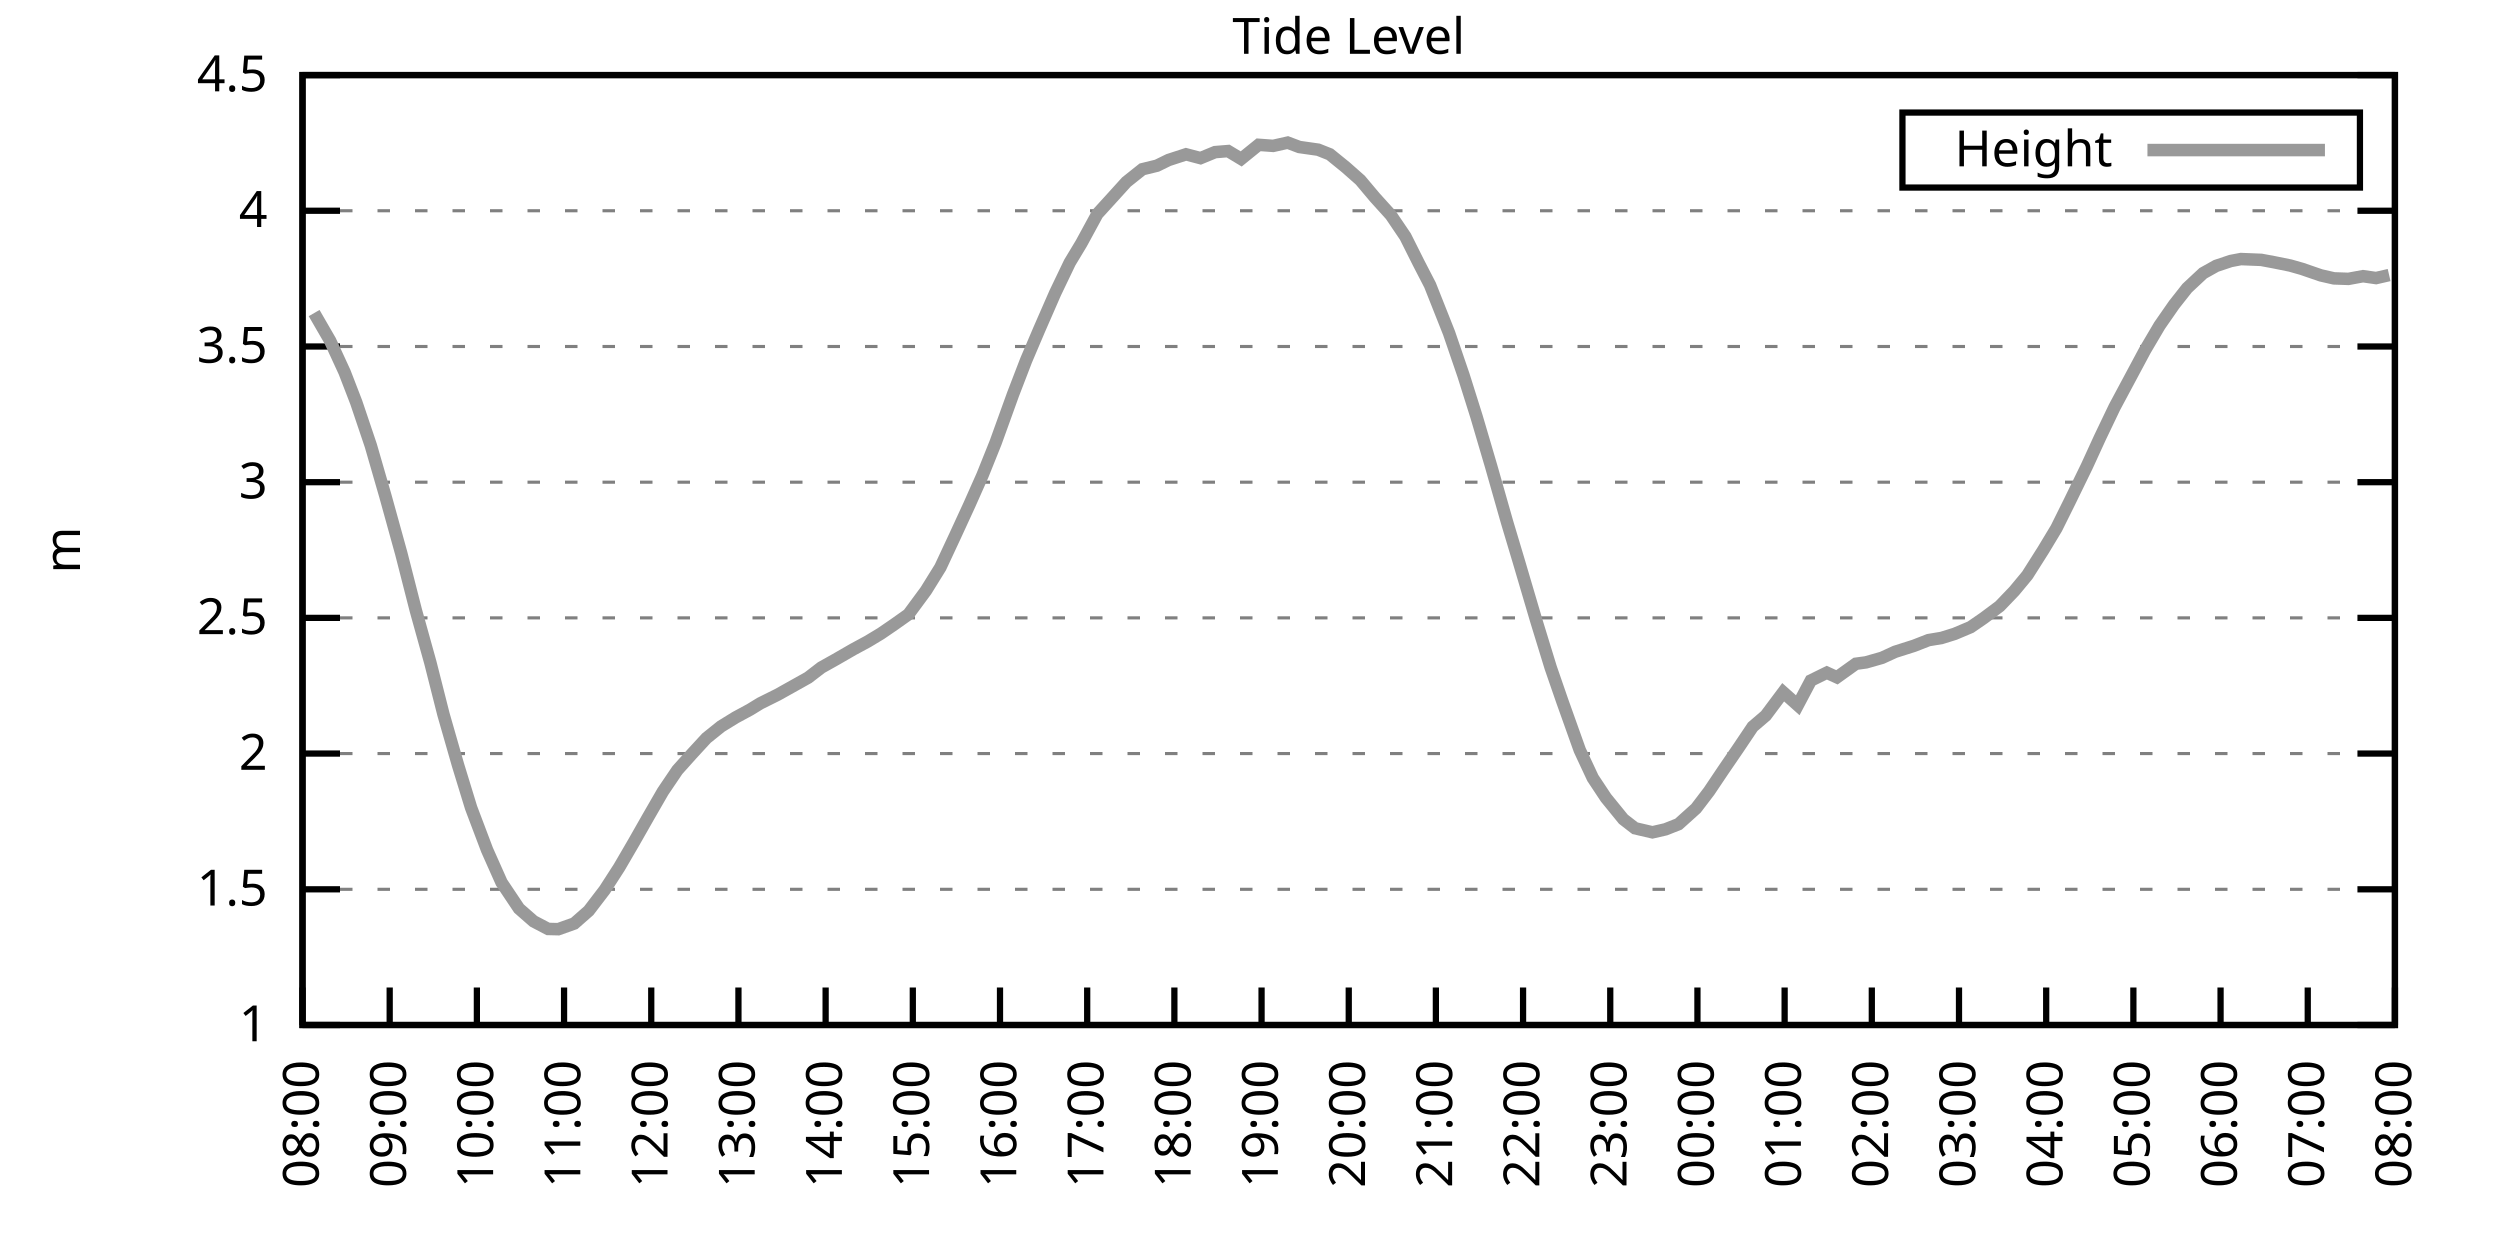
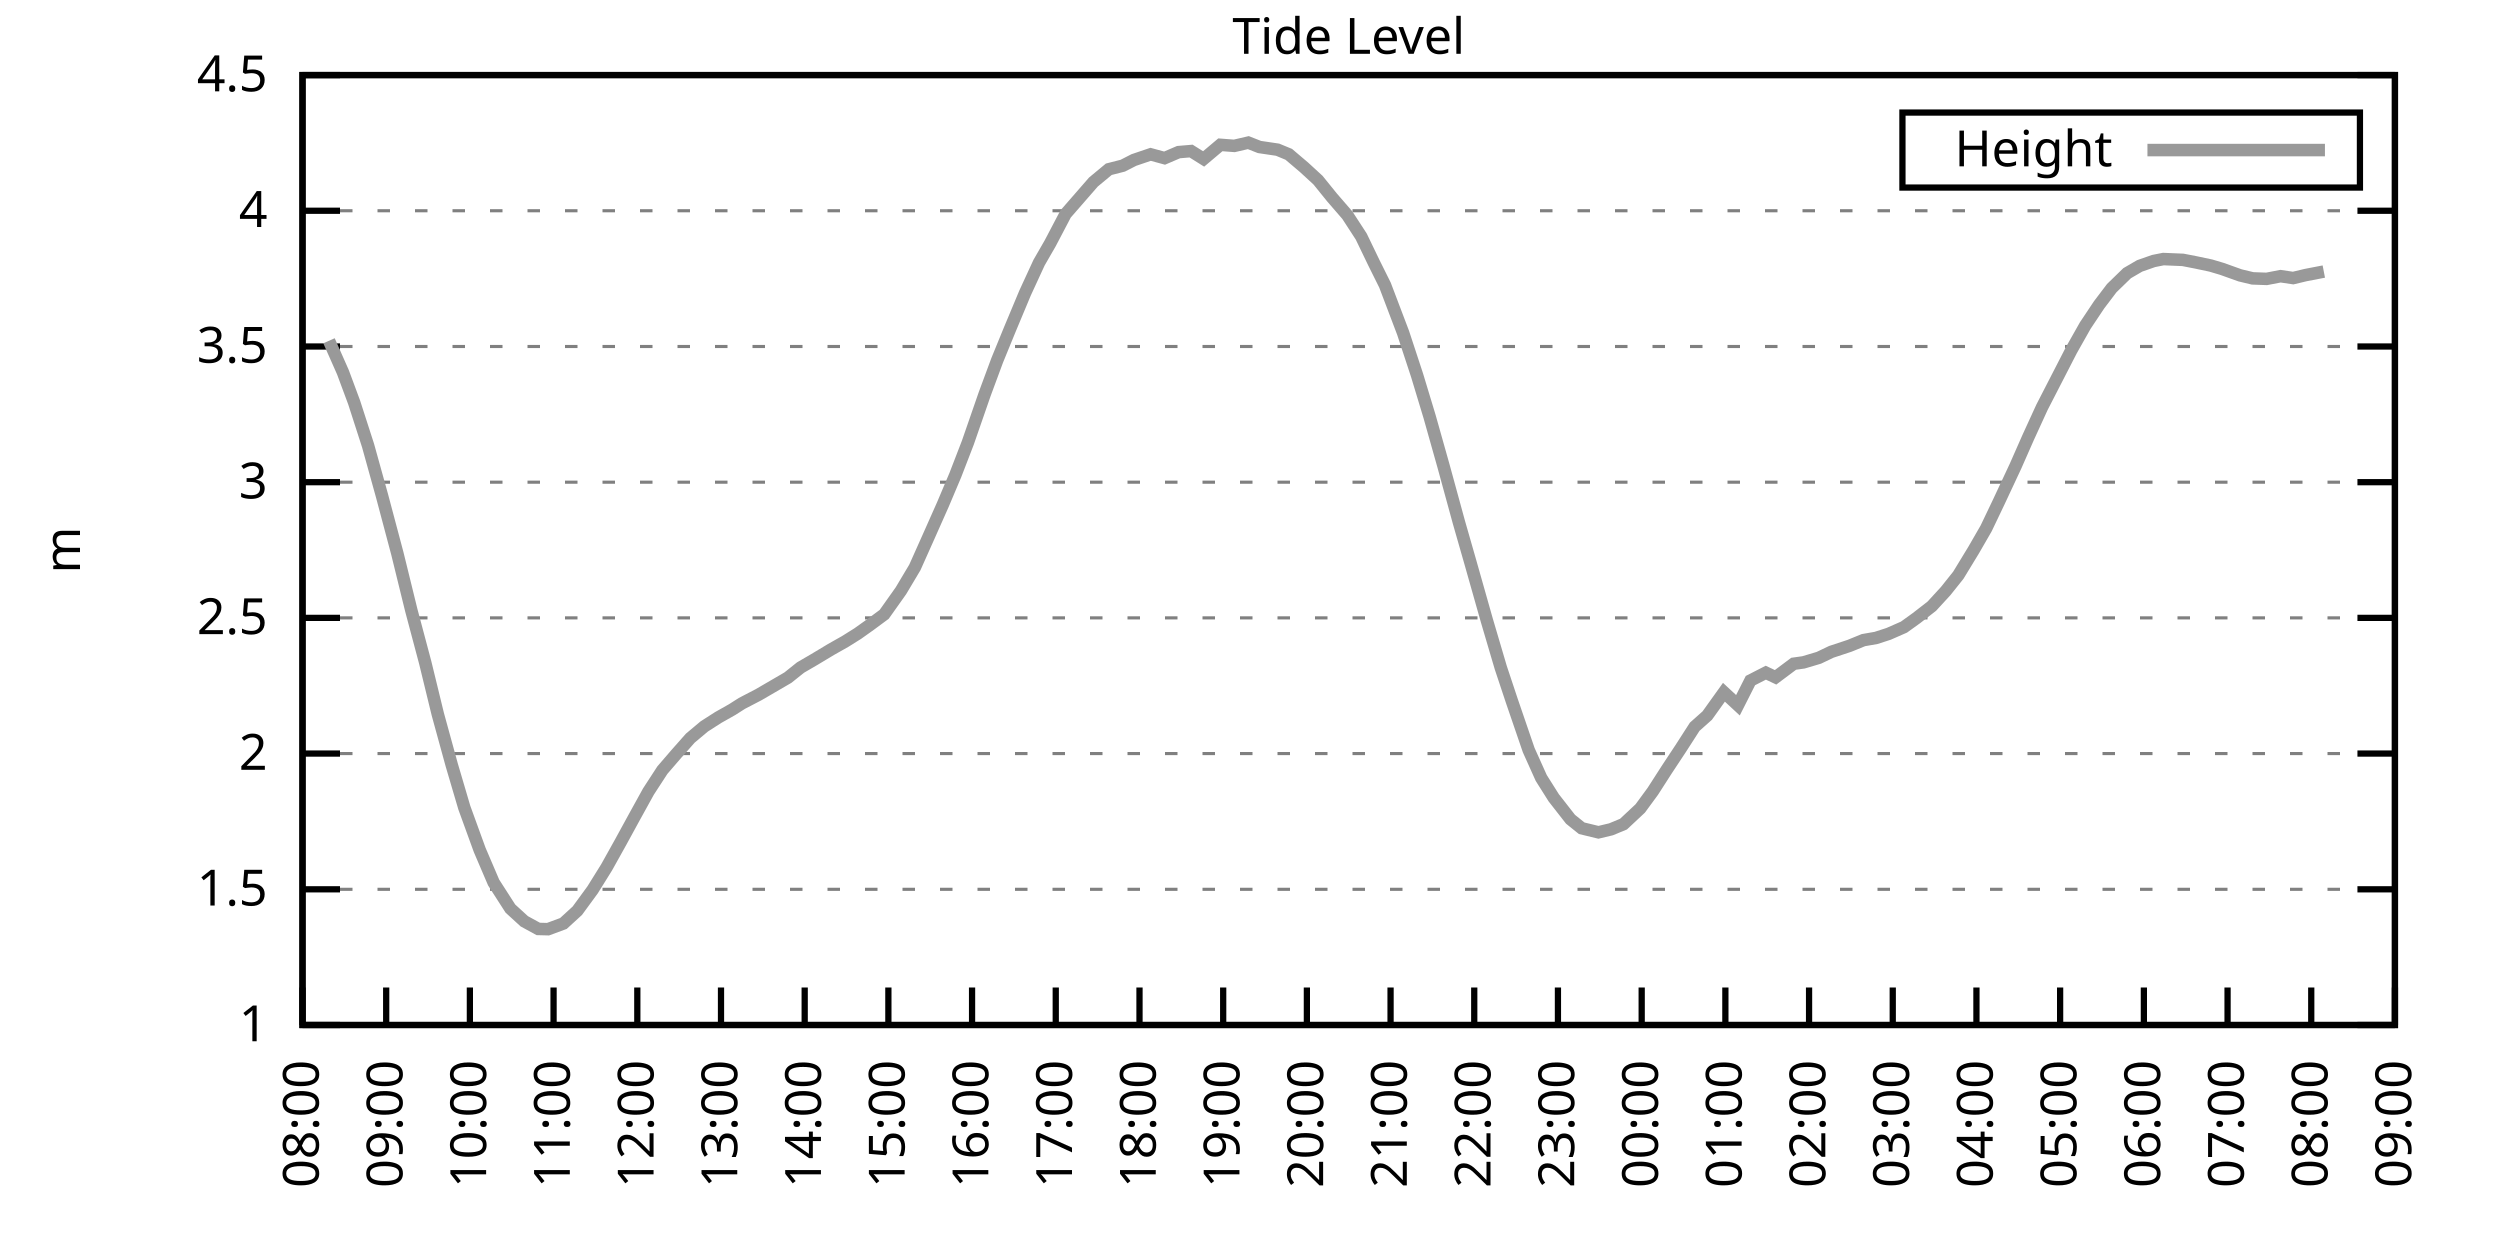
<svg xmlns="http://www.w3.org/2000/svg" xmlns:xlink="http://www.w3.org/1999/xlink" width="400" height="200" viewBox="0 0 400 200">
  <g id="gnuplot_canvas">
    <rect x="0" y="0" width="400" height="200" fill="none" />
    <defs>
      <circle id="gpDot" r="0.5" stroke-width="0.5" stroke="currentColor" />
      <path id="gpPt0" stroke-width="0.333" stroke="currentColor" d="M-1,0 h2 M0,-1 v2" />
      <path id="gpPt1" stroke-width="0.333" stroke="currentColor" d="M-1,-1 L1,1 M1,-1 L-1,1" />
      <path id="gpPt2" stroke-width="0.333" stroke="currentColor" d="M-1,0 L1,0 M0,-1 L0,1 M-1,-1 L1,1 M-1,1 L1,-1" />
      <rect id="gpPt3" stroke-width="0.333" stroke="currentColor" x="-1" y="-1" width="2" height="2" />
      <rect id="gpPt4" stroke-width="0.333" stroke="currentColor" fill="currentColor" x="-1" y="-1" width="2" height="2" />
      <circle id="gpPt5" stroke-width="0.333" stroke="currentColor" cx="0" cy="0" r="1" />
      <use xlink:href="#gpPt5" id="gpPt6" fill="currentColor" stroke="none" />
      <path id="gpPt7" stroke-width="0.333" stroke="currentColor" d="M0,-1.33 L-1.33,0.67 L1.33,0.67 z" />
      <use xlink:href="#gpPt7" id="gpPt8" fill="currentColor" stroke="none" />
      <use xlink:href="#gpPt7" id="gpPt9" stroke="currentColor" transform="rotate(180)" />
      <use xlink:href="#gpPt9" id="gpPt10" fill="currentColor" stroke="none" />
      <use xlink:href="#gpPt3" id="gpPt11" stroke="currentColor" transform="rotate(45)" />
      <use xlink:href="#gpPt11" id="gpPt12" fill="currentColor" stroke="none" />
      <path id="gpPt13" stroke-width="0.333" stroke="currentColor" d="M0,1.330 L1.265,0.411 L0.782,-1.067 L-0.782,-1.076 L-1.265,0.411 z" />
      <use xlink:href="#gpPt13" id="gpPt14" fill="currentColor" stroke="none" />
      <filter id="textbox" filterUnits="objectBoundingBox" x="0" y="0" height="1" width="1">
        <feFlood flood-color="white" flood-opacity="1" result="bgnd" />
        <feComposite in="SourceGraphic" in2="bgnd" operator="atop" />
      </filter>
      <filter id="greybox" filterUnits="objectBoundingBox" x="0" y="0" height="1" width="1">
        <feFlood flood-color="lightgrey" flood-opacity="1" result="grey" />
        <feComposite in="SourceGraphic" in2="grey" operator="atop" />
      </filter>
    </defs>
    <g fill="none" color="white" stroke="currentColor" stroke-width="1.00" stroke-linecap="butt" stroke-linejoin="miter">
</g>
    <g fill="none" color="black" stroke="currentColor" stroke-width="1.00" stroke-linecap="butt" stroke-linejoin="miter">
      <g stroke="none" shape-rendering="crispEdges">
        <polygon fill="rgb(255, 255, 255)" points="48.40,164.00 383.18,164.00 383.18,12.02 48.40,12.02 " />
      </g>
    </g>
    <g fill="none" color="black" stroke="currentColor" stroke-width="1.00" stroke-linecap="butt" stroke-linejoin="miter">
</g>
    <g fill="none" color="black" stroke="black" stroke-width="0.50" stroke-linecap="butt" stroke-linejoin="miter">
</g>
    <g fill="none" color="gray" stroke="currentColor" stroke-width="0.50" stroke-linecap="butt" stroke-linejoin="miter">
      <path stroke="gray" stroke-dasharray="2,4" class="gridline" d="M48.40,164.00 L383.19,164.00  " />
    </g>
    <g fill="none" color="gray" stroke="gray" stroke-width="1.00" stroke-linecap="butt" stroke-linejoin="miter">
</g>
    <g fill="none" color="black" stroke="currentColor" stroke-width="1.00" stroke-linecap="butt" stroke-linejoin="miter">
      <path stroke="black" d="M48.40,164.00 L54.40,164.00 M383.19,164.00 L377.19,164.00  " />
      <g transform="translate(42.80,166.60)" stroke="none" fill="black" font-family="Sans" font-size="8.00" text-anchor="end">
        <text>
          <tspan font-family="Sans"> 1</tspan>
        </text>
      </g>
    </g>
    <g fill="none" color="black" stroke="currentColor" stroke-width="1.00" stroke-linecap="butt" stroke-linejoin="miter">
</g>
    <g fill="none" color="black" stroke="black" stroke-width="0.50" stroke-linecap="butt" stroke-linejoin="miter">
</g>
    <g fill="none" color="gray" stroke="currentColor" stroke-width="0.50" stroke-linecap="butt" stroke-linejoin="miter">
      <path stroke="gray" stroke-dasharray="2,4" class="gridline" d="M48.40,142.29 L383.19,142.29  " />
    </g>
    <g fill="none" color="gray" stroke="gray" stroke-width="1.00" stroke-linecap="butt" stroke-linejoin="miter">
</g>
    <g fill="none" color="black" stroke="currentColor" stroke-width="1.00" stroke-linecap="butt" stroke-linejoin="miter">
      <path stroke="black" d="M48.40,142.29 L54.40,142.29 M383.19,142.29 L377.19,142.29  " />
      <g transform="translate(42.80,144.89)" stroke="none" fill="black" font-family="Sans" font-size="8.00" text-anchor="end">
        <text>
          <tspan font-family="Sans"> 1.5</tspan>
        </text>
      </g>
    </g>
    <g fill="none" color="black" stroke="currentColor" stroke-width="1.00" stroke-linecap="butt" stroke-linejoin="miter">
</g>
    <g fill="none" color="black" stroke="black" stroke-width="0.50" stroke-linecap="butt" stroke-linejoin="miter">
</g>
    <g fill="none" color="gray" stroke="currentColor" stroke-width="0.50" stroke-linecap="butt" stroke-linejoin="miter">
      <path stroke="gray" stroke-dasharray="2,4" class="gridline" d="M48.40,120.57 L383.19,120.57  " />
    </g>
    <g fill="none" color="gray" stroke="gray" stroke-width="1.00" stroke-linecap="butt" stroke-linejoin="miter">
</g>
    <g fill="none" color="black" stroke="currentColor" stroke-width="1.00" stroke-linecap="butt" stroke-linejoin="miter">
      <path stroke="black" d="M48.40,120.57 L54.40,120.57 M383.19,120.57 L377.19,120.57  " />
      <g transform="translate(42.80,123.17)" stroke="none" fill="black" font-family="Sans" font-size="8.00" text-anchor="end">
        <text>
          <tspan font-family="Sans"> 2</tspan>
        </text>
      </g>
    </g>
    <g fill="none" color="black" stroke="currentColor" stroke-width="1.00" stroke-linecap="butt" stroke-linejoin="miter">
</g>
    <g fill="none" color="black" stroke="black" stroke-width="0.50" stroke-linecap="butt" stroke-linejoin="miter">
</g>
    <g fill="none" color="gray" stroke="currentColor" stroke-width="0.50" stroke-linecap="butt" stroke-linejoin="miter">
      <path stroke="gray" stroke-dasharray="2,4" class="gridline" d="M48.40,98.86 L383.19,98.86  " />
    </g>
    <g fill="none" color="gray" stroke="gray" stroke-width="1.00" stroke-linecap="butt" stroke-linejoin="miter">
</g>
    <g fill="none" color="black" stroke="currentColor" stroke-width="1.00" stroke-linecap="butt" stroke-linejoin="miter">
      <path stroke="black" d="M48.40,98.86 L54.40,98.86 M383.19,98.86 L377.19,98.86  " />
      <g transform="translate(42.80,101.46)" stroke="none" fill="black" font-family="Sans" font-size="8.00" text-anchor="end">
        <text>
          <tspan font-family="Sans"> 2.5</tspan>
        </text>
      </g>
    </g>
    <g fill="none" color="black" stroke="currentColor" stroke-width="1.00" stroke-linecap="butt" stroke-linejoin="miter">
</g>
    <g fill="none" color="black" stroke="black" stroke-width="0.50" stroke-linecap="butt" stroke-linejoin="miter">
</g>
    <g fill="none" color="gray" stroke="currentColor" stroke-width="0.50" stroke-linecap="butt" stroke-linejoin="miter">
      <path stroke="gray" stroke-dasharray="2,4" class="gridline" d="M48.40,77.15 L383.19,77.15  " />
    </g>
    <g fill="none" color="gray" stroke="gray" stroke-width="1.00" stroke-linecap="butt" stroke-linejoin="miter">
</g>
    <g fill="none" color="black" stroke="currentColor" stroke-width="1.00" stroke-linecap="butt" stroke-linejoin="miter">
      <path stroke="black" d="M48.40,77.15 L54.40,77.15 M383.19,77.15 L377.19,77.15  " />
      <g transform="translate(42.80,79.75)" stroke="none" fill="black" font-family="Sans" font-size="8.00" text-anchor="end">
        <text>
          <tspan font-family="Sans"> 3</tspan>
        </text>
      </g>
    </g>
    <g fill="none" color="black" stroke="currentColor" stroke-width="1.00" stroke-linecap="butt" stroke-linejoin="miter">
</g>
    <g fill="none" color="black" stroke="black" stroke-width="0.50" stroke-linecap="butt" stroke-linejoin="miter">
</g>
    <g fill="none" color="gray" stroke="currentColor" stroke-width="0.50" stroke-linecap="butt" stroke-linejoin="miter">
      <path stroke="gray" stroke-dasharray="2,4" class="gridline" d="M48.40,55.44 L383.19,55.44  " />
    </g>
    <g fill="none" color="gray" stroke="gray" stroke-width="1.00" stroke-linecap="butt" stroke-linejoin="miter">
</g>
    <g fill="none" color="black" stroke="currentColor" stroke-width="1.00" stroke-linecap="butt" stroke-linejoin="miter">
      <path stroke="black" d="M48.40,55.44 L54.40,55.44 M383.19,55.44 L377.19,55.44  " />
      <g transform="translate(42.80,58.04)" stroke="none" fill="black" font-family="Sans" font-size="8.00" text-anchor="end">
        <text>
          <tspan font-family="Sans"> 3.5</tspan>
        </text>
      </g>
    </g>
    <g fill="none" color="black" stroke="currentColor" stroke-width="1.00" stroke-linecap="butt" stroke-linejoin="miter">
</g>
    <g fill="none" color="black" stroke="black" stroke-width="0.50" stroke-linecap="butt" stroke-linejoin="miter">
</g>
    <g fill="none" color="gray" stroke="currentColor" stroke-width="0.50" stroke-linecap="butt" stroke-linejoin="miter">
      <path stroke="gray" stroke-dasharray="2,4" class="gridline" d="M48.40,33.72 L383.19,33.72  " />
    </g>
    <g fill="none" color="gray" stroke="gray" stroke-width="1.00" stroke-linecap="butt" stroke-linejoin="miter">
</g>
    <g fill="none" color="black" stroke="currentColor" stroke-width="1.00" stroke-linecap="butt" stroke-linejoin="miter">
      <path stroke="black" d="M48.40,33.72 L54.40,33.72 M383.19,33.72 L377.19,33.72  " />
      <g transform="translate(42.80,36.32)" stroke="none" fill="black" font-family="Sans" font-size="8.00" text-anchor="end">
        <text>
          <tspan font-family="Sans"> 4</tspan>
        </text>
      </g>
    </g>
    <g fill="none" color="black" stroke="currentColor" stroke-width="1.00" stroke-linecap="butt" stroke-linejoin="miter">
</g>
    <g fill="none" color="black" stroke="black" stroke-width="0.50" stroke-linecap="butt" stroke-linejoin="miter">
</g>
    <g fill="none" color="gray" stroke="currentColor" stroke-width="0.50" stroke-linecap="butt" stroke-linejoin="miter">
      <path stroke="gray" stroke-dasharray="2,4" class="gridline" d="M48.40,12.01 L383.19,12.01  " />
    </g>
    <g fill="none" color="gray" stroke="gray" stroke-width="1.00" stroke-linecap="butt" stroke-linejoin="miter">
</g>
    <g fill="none" color="black" stroke="currentColor" stroke-width="1.00" stroke-linecap="butt" stroke-linejoin="miter">
      <path stroke="black" d="M48.40,12.01 L54.40,12.01 M383.19,12.01 L377.19,12.01  " />
      <g transform="translate(42.80,14.61)" stroke="none" fill="black" font-family="Sans" font-size="8.00" text-anchor="end">
        <text>
          <tspan font-family="Sans"> 4.5</tspan>
        </text>
      </g>
    </g>
    <g fill="none" color="black" stroke="currentColor" stroke-width="1.00" stroke-linecap="butt" stroke-linejoin="miter">
      <path stroke="black" d="M48.40,164.00 L48.40,158.00  " />
      <g transform="translate(51.00,169.60) rotate(270.00)" stroke="none" fill="black" font-family="Sans" font-size="8.00" text-anchor="end">
        <text>
          <tspan font-family="Sans">08:00</tspan>
        </text>
      </g>
    </g>
    <g fill="none" color="black" stroke="currentColor" stroke-width="1.00" stroke-linecap="butt" stroke-linejoin="miter">
-       <path stroke="black" d="M62.35,164.00 L62.35,158.00  " />
-       <g transform="translate(64.95,169.60) rotate(270.00)" stroke="none" fill="black" font-family="Sans" font-size="8.00" text-anchor="end">
+       <path stroke="black" d="M61.79,164.00 L61.79,158.00  " />
+       <g transform="translate(64.39,169.60) rotate(270.00)" stroke="none" fill="black" font-family="Sans" font-size="8.00" text-anchor="end">
        <text>
          <tspan font-family="Sans">09:00</tspan>
        </text>
      </g>
    </g>
    <g fill="none" color="black" stroke="currentColor" stroke-width="1.00" stroke-linecap="butt" stroke-linejoin="miter">
-       <path stroke="black" d="M76.30,164.00 L76.30,158.00  " />
-       <g transform="translate(78.90,169.60) rotate(270.00)" stroke="none" fill="black" font-family="Sans" font-size="8.00" text-anchor="end">
+       <path stroke="black" d="M75.18,164.00 L75.18,158.00  " />
+       <g transform="translate(77.78,169.60) rotate(270.00)" stroke="none" fill="black" font-family="Sans" font-size="8.00" text-anchor="end">
        <text>
          <tspan font-family="Sans">10:00</tspan>
        </text>
      </g>
    </g>
    <g fill="none" color="black" stroke="currentColor" stroke-width="1.00" stroke-linecap="butt" stroke-linejoin="miter">
-       <path stroke="black" d="M90.25,164.00 L90.25,158.00  " />
-       <g transform="translate(92.85,169.60) rotate(270.00)" stroke="none" fill="black" font-family="Sans" font-size="8.00" text-anchor="end">
+       <path stroke="black" d="M88.57,164.00 L88.57,158.00  " />
+       <g transform="translate(91.17,169.60) rotate(270.00)" stroke="none" fill="black" font-family="Sans" font-size="8.00" text-anchor="end">
        <text>
          <tspan font-family="Sans">11:00</tspan>
        </text>
      </g>
    </g>
    <g fill="none" color="black" stroke="currentColor" stroke-width="1.00" stroke-linecap="butt" stroke-linejoin="miter">
-       <path stroke="black" d="M104.20,164.00 L104.20,158.00  " />
-       <g transform="translate(106.80,169.60) rotate(270.00)" stroke="none" fill="black" font-family="Sans" font-size="8.00" text-anchor="end">
+       <path stroke="black" d="M101.97,164.00 L101.97,158.00  " />
+       <g transform="translate(104.57,169.60) rotate(270.00)" stroke="none" fill="black" font-family="Sans" font-size="8.00" text-anchor="end">
        <text>
          <tspan font-family="Sans">12:00</tspan>
        </text>
      </g>
    </g>
    <g fill="none" color="black" stroke="currentColor" stroke-width="1.00" stroke-linecap="butt" stroke-linejoin="miter">
-       <path stroke="black" d="M118.15,164.00 L118.15,158.00  " />
-       <g transform="translate(120.75,169.60) rotate(270.00)" stroke="none" fill="black" font-family="Sans" font-size="8.00" text-anchor="end">
+       <path stroke="black" d="M115.36,164.00 L115.36,158.00  " />
+       <g transform="translate(117.96,169.60) rotate(270.00)" stroke="none" fill="black" font-family="Sans" font-size="8.00" text-anchor="end">
        <text>
          <tspan font-family="Sans">13:00</tspan>
        </text>
      </g>
    </g>
    <g fill="none" color="black" stroke="currentColor" stroke-width="1.00" stroke-linecap="butt" stroke-linejoin="miter">
-       <path stroke="black" d="M132.10,164.00 L132.10,158.00  " />
-       <g transform="translate(134.70,169.60) rotate(270.00)" stroke="none" fill="black" font-family="Sans" font-size="8.00" text-anchor="end">
+       <path stroke="black" d="M128.75,164.00 L128.75,158.00  " />
+       <g transform="translate(131.35,169.60) rotate(270.00)" stroke="none" fill="black" font-family="Sans" font-size="8.00" text-anchor="end">
        <text>
          <tspan font-family="Sans">14:00</tspan>
        </text>
      </g>
    </g>
    <g fill="none" color="black" stroke="currentColor" stroke-width="1.00" stroke-linecap="butt" stroke-linejoin="miter">
-       <path stroke="black" d="M146.05,164.00 L146.05,158.00  " />
-       <g transform="translate(148.65,169.60) rotate(270.00)" stroke="none" fill="black" font-family="Sans" font-size="8.00" text-anchor="end">
+       <path stroke="black" d="M142.14,164.00 L142.14,158.00  " />
+       <g transform="translate(144.74,169.60) rotate(270.00)" stroke="none" fill="black" font-family="Sans" font-size="8.00" text-anchor="end">
        <text>
          <tspan font-family="Sans">15:00</tspan>
        </text>
      </g>
    </g>
    <g fill="none" color="black" stroke="currentColor" stroke-width="1.00" stroke-linecap="butt" stroke-linejoin="miter">
-       <path stroke="black" d="M160.00,164.00 L160.00,158.00  " />
-       <g transform="translate(162.60,169.60) rotate(270.00)" stroke="none" fill="black" font-family="Sans" font-size="8.00" text-anchor="end">
+       <path stroke="black" d="M155.53,164.00 L155.53,158.00  " />
+       <g transform="translate(158.13,169.60) rotate(270.00)" stroke="none" fill="black" font-family="Sans" font-size="8.00" text-anchor="end">
        <text>
          <tspan font-family="Sans">16:00</tspan>
        </text>
      </g>
    </g>
    <g fill="none" color="black" stroke="currentColor" stroke-width="1.00" stroke-linecap="butt" stroke-linejoin="miter">
-       <path stroke="black" d="M173.95,164.00 L173.95,158.00  " />
-       <g transform="translate(176.55,169.60) rotate(270.00)" stroke="none" fill="black" font-family="Sans" font-size="8.00" text-anchor="end">
+       <path stroke="black" d="M168.92,164.00 L168.92,158.00  " />
+       <g transform="translate(171.52,169.60) rotate(270.00)" stroke="none" fill="black" font-family="Sans" font-size="8.00" text-anchor="end">
        <text>
          <tspan font-family="Sans">17:00</tspan>
        </text>
      </g>
    </g>
    <g fill="none" color="black" stroke="currentColor" stroke-width="1.00" stroke-linecap="butt" stroke-linejoin="miter">
-       <path stroke="black" d="M187.90,164.00 L187.90,158.00  " />
-       <g transform="translate(190.50,169.60) rotate(270.00)" stroke="none" fill="black" font-family="Sans" font-size="8.00" text-anchor="end">
+       <path stroke="black" d="M182.32,164.00 L182.32,158.00  " />
+       <g transform="translate(184.92,169.60) rotate(270.00)" stroke="none" fill="black" font-family="Sans" font-size="8.00" text-anchor="end">
        <text>
          <tspan font-family="Sans">18:00</tspan>
        </text>
      </g>
    </g>
    <g fill="none" color="black" stroke="currentColor" stroke-width="1.00" stroke-linecap="butt" stroke-linejoin="miter">
-       <path stroke="black" d="M201.85,164.00 L201.85,158.00  " />
-       <g transform="translate(204.45,169.60) rotate(270.00)" stroke="none" fill="black" font-family="Sans" font-size="8.00" text-anchor="end">
+       <path stroke="black" d="M195.71,164.00 L195.71,158.00  " />
+       <g transform="translate(198.31,169.60) rotate(270.00)" stroke="none" fill="black" font-family="Sans" font-size="8.00" text-anchor="end">
        <text>
          <tspan font-family="Sans">19:00</tspan>
        </text>
      </g>
    </g>
    <g fill="none" color="black" stroke="currentColor" stroke-width="1.00" stroke-linecap="butt" stroke-linejoin="miter">
-       <path stroke="black" d="M215.80,164.00 L215.80,158.00  " />
-       <g transform="translate(218.40,169.60) rotate(270.00)" stroke="none" fill="black" font-family="Sans" font-size="8.00" text-anchor="end">
+       <path stroke="black" d="M209.10,164.00 L209.10,158.00  " />
+       <g transform="translate(211.70,169.60) rotate(270.00)" stroke="none" fill="black" font-family="Sans" font-size="8.00" text-anchor="end">
        <text>
          <tspan font-family="Sans">20:00</tspan>
        </text>
      </g>
    </g>
    <g fill="none" color="black" stroke="currentColor" stroke-width="1.00" stroke-linecap="butt" stroke-linejoin="miter">
-       <path stroke="black" d="M229.74,164.00 L229.74,158.00  " />
-       <g transform="translate(232.34,169.60) rotate(270.00)" stroke="none" fill="black" font-family="Sans" font-size="8.00" text-anchor="end">
+       <path stroke="black" d="M222.49,164.00 L222.49,158.00  " />
+       <g transform="translate(225.09,169.60) rotate(270.00)" stroke="none" fill="black" font-family="Sans" font-size="8.00" text-anchor="end">
        <text>
          <tspan font-family="Sans">21:00</tspan>
        </text>
      </g>
    </g>
    <g fill="none" color="black" stroke="currentColor" stroke-width="1.00" stroke-linecap="butt" stroke-linejoin="miter">
-       <path stroke="black" d="M243.69,164.00 L243.69,158.00  " />
-       <g transform="translate(246.29,169.60) rotate(270.00)" stroke="none" fill="black" font-family="Sans" font-size="8.00" text-anchor="end">
+       <path stroke="black" d="M235.88,164.00 L235.88,158.00  " />
+       <g transform="translate(238.48,169.60) rotate(270.00)" stroke="none" fill="black" font-family="Sans" font-size="8.00" text-anchor="end">
        <text>
          <tspan font-family="Sans">22:00</tspan>
        </text>
      </g>
    </g>
    <g fill="none" color="black" stroke="currentColor" stroke-width="1.00" stroke-linecap="butt" stroke-linejoin="miter">
-       <path stroke="black" d="M257.64,164.00 L257.64,158.00  " />
-       <g transform="translate(260.24,169.60) rotate(270.00)" stroke="none" fill="black" font-family="Sans" font-size="8.00" text-anchor="end">
+       <path stroke="black" d="M249.27,164.00 L249.27,158.00  " />
+       <g transform="translate(251.87,169.60) rotate(270.00)" stroke="none" fill="black" font-family="Sans" font-size="8.00" text-anchor="end">
        <text>
          <tspan font-family="Sans">23:00</tspan>
        </text>
      </g>
    </g>
    <g fill="none" color="black" stroke="currentColor" stroke-width="1.00" stroke-linecap="butt" stroke-linejoin="miter">
-       <path stroke="black" d="M271.59,164.00 L271.59,158.00  " />
-       <g transform="translate(274.19,169.60) rotate(270.00)" stroke="none" fill="black" font-family="Sans" font-size="8.00" text-anchor="end">
+       <path stroke="black" d="M262.67,164.00 L262.67,158.00  " />
+       <g transform="translate(265.27,169.60) rotate(270.00)" stroke="none" fill="black" font-family="Sans" font-size="8.00" text-anchor="end">
        <text>
          <tspan font-family="Sans">00:00</tspan>
        </text>
      </g>
    </g>
    <g fill="none" color="black" stroke="currentColor" stroke-width="1.00" stroke-linecap="butt" stroke-linejoin="miter">
-       <path stroke="black" d="M285.54,164.00 L285.54,158.00  " />
-       <g transform="translate(288.14,169.60) rotate(270.00)" stroke="none" fill="black" font-family="Sans" font-size="8.00" text-anchor="end">
+       <path stroke="black" d="M276.06,164.00 L276.06,158.00  " />
+       <g transform="translate(278.66,169.60) rotate(270.00)" stroke="none" fill="black" font-family="Sans" font-size="8.00" text-anchor="end">
        <text>
          <tspan font-family="Sans">01:00</tspan>
        </text>
      </g>
    </g>
    <g fill="none" color="black" stroke="currentColor" stroke-width="1.00" stroke-linecap="butt" stroke-linejoin="miter">
-       <path stroke="black" d="M299.49,164.00 L299.49,158.00  " />
-       <g transform="translate(302.09,169.60) rotate(270.00)" stroke="none" fill="black" font-family="Sans" font-size="8.00" text-anchor="end">
+       <path stroke="black" d="M289.45,164.00 L289.45,158.00  " />
+       <g transform="translate(292.05,169.60) rotate(270.00)" stroke="none" fill="black" font-family="Sans" font-size="8.00" text-anchor="end">
        <text>
          <tspan font-family="Sans">02:00</tspan>
        </text>
      </g>
    </g>
    <g fill="none" color="black" stroke="currentColor" stroke-width="1.00" stroke-linecap="butt" stroke-linejoin="miter">
-       <path stroke="black" d="M313.44,164.00 L313.44,158.00  " />
-       <g transform="translate(316.04,169.60) rotate(270.00)" stroke="none" fill="black" font-family="Sans" font-size="8.00" text-anchor="end">
+       <path stroke="black" d="M302.84,164.00 L302.84,158.00  " />
+       <g transform="translate(305.44,169.60) rotate(270.00)" stroke="none" fill="black" font-family="Sans" font-size="8.00" text-anchor="end">
        <text>
          <tspan font-family="Sans">03:00</tspan>
        </text>
      </g>
    </g>
    <g fill="none" color="black" stroke="currentColor" stroke-width="1.00" stroke-linecap="butt" stroke-linejoin="miter">
-       <path stroke="black" d="M327.39,164.00 L327.39,158.00  " />
-       <g transform="translate(329.99,169.60) rotate(270.00)" stroke="none" fill="black" font-family="Sans" font-size="8.00" text-anchor="end">
+       <path stroke="black" d="M316.23,164.00 L316.23,158.00  " />
+       <g transform="translate(318.83,169.60) rotate(270.00)" stroke="none" fill="black" font-family="Sans" font-size="8.00" text-anchor="end">
        <text>
          <tspan font-family="Sans">04:00</tspan>
        </text>
      </g>
    </g>
    <g fill="none" color="black" stroke="currentColor" stroke-width="1.00" stroke-linecap="butt" stroke-linejoin="miter">
-       <path stroke="black" d="M341.34,164.00 L341.34,158.00  " />
-       <g transform="translate(343.94,169.60) rotate(270.00)" stroke="none" fill="black" font-family="Sans" font-size="8.00" text-anchor="end">
+       <path stroke="black" d="M329.62,164.00 L329.62,158.00  " />
+       <g transform="translate(332.22,169.60) rotate(270.00)" stroke="none" fill="black" font-family="Sans" font-size="8.00" text-anchor="end">
        <text>
          <tspan font-family="Sans">05:00</tspan>
        </text>
      </g>
    </g>
    <g fill="none" color="black" stroke="currentColor" stroke-width="1.00" stroke-linecap="butt" stroke-linejoin="miter">
-       <path stroke="black" d="M355.29,164.00 L355.29,158.00  " />
-       <g transform="translate(357.89,169.60) rotate(270.00)" stroke="none" fill="black" font-family="Sans" font-size="8.00" text-anchor="end">
+       <path stroke="black" d="M343.02,164.00 L343.02,158.00  " />
+       <g transform="translate(345.62,169.60) rotate(270.00)" stroke="none" fill="black" font-family="Sans" font-size="8.00" text-anchor="end">
        <text>
          <tspan font-family="Sans">06:00</tspan>
        </text>
      </g>
    </g>
    <g fill="none" color="black" stroke="currentColor" stroke-width="1.00" stroke-linecap="butt" stroke-linejoin="miter">
-       <path stroke="black" d="M369.24,164.00 L369.24,158.00  " />
-       <g transform="translate(371.84,169.60) rotate(270.00)" stroke="none" fill="black" font-family="Sans" font-size="8.00" text-anchor="end">
+       <path stroke="black" d="M356.41,164.00 L356.41,158.00  " />
+       <g transform="translate(359.01,169.60) rotate(270.00)" stroke="none" fill="black" font-family="Sans" font-size="8.00" text-anchor="end">
        <text>
          <tspan font-family="Sans">07:00</tspan>
+         </text>
+       </g>
+     </g>
+     <g fill="none" color="black" stroke="currentColor" stroke-width="1.00" stroke-linecap="butt" stroke-linejoin="miter">
+       <path stroke="black" d="M369.80,164.00 L369.80,158.00  " />
+       <g transform="translate(372.40,169.60) rotate(270.00)" stroke="none" fill="black" font-family="Sans" font-size="8.00" text-anchor="end">
+         <text>
+           <tspan font-family="Sans">08:00</tspan>
        </text>
      </g>
    </g>
    <g fill="none" color="black" stroke="currentColor" stroke-width="1.00" stroke-linecap="butt" stroke-linejoin="miter">
      <path stroke="black" d="M383.19,164.00 L383.19,158.00  " />
      <g transform="translate(385.79,169.60) rotate(270.00)" stroke="none" fill="black" font-family="Sans" font-size="8.00" text-anchor="end">
        <text>
-           <tspan font-family="Sans">08:00</tspan>
+           <tspan font-family="Sans">09:00</tspan>
        </text>
      </g>
    </g>
    <g fill="none" color="black" stroke="currentColor" stroke-width="1.00" stroke-linecap="butt" stroke-linejoin="miter">
</g>
    <g fill="none" color="black" stroke="currentColor" stroke-width="1.00" stroke-linecap="butt" stroke-linejoin="miter">
      <path stroke="black" d="M48.40,12.01 L48.40,164.00 L383.19,164.00 L383.19,12.01 L48.40,12.01 Z  " />
    </g>
    <g fill="none" color="black" stroke="currentColor" stroke-width="1.00" stroke-linecap="butt" stroke-linejoin="miter">
</g>
    <g fill="none" color="black" stroke="currentColor" stroke-width="1.00" stroke-linecap="butt" stroke-linejoin="miter">
      <path stroke="black" d="M304.39,30.01 L304.39,18.01 L377.59,18.01 L377.59,30.01 L304.39,30.01 Z  " />
    </g>
    <g id="Tide_level_plot_1">
      <g fill="none" color="white" stroke="black" stroke-width="2.00" stroke-linecap="butt" stroke-linejoin="miter">
</g>
      <g fill="none" color="black" stroke="currentColor" stroke-width="2.00" stroke-linecap="butt" stroke-linejoin="miter">
        <g transform="translate(337.99,26.61)" stroke="none" fill="black" font-family="Sans" font-size="8.00" text-anchor="end">
          <text>
            <tspan font-family="Sans">Height</tspan>
          </text>
        </g>
      </g>
      <g fill="none" color="black" stroke="currentColor" stroke-width="2.00" stroke-linecap="butt" stroke-linejoin="miter">
-         <path stroke="rgb(153, 153, 153)" d="M343.59,24.01 L371.99,24.01 M50.26,50.09 L52.82,54.52 L55.14,59.56 L57.00,64.38 L59.33,71.29 L61.65,79.32   L64.21,88.57 L66.53,97.65 L68.86,106.03 L70.95,114.28 L73.28,122.40 L75.37,129.22 L77.93,135.99 L80.25,141.20   L83.04,145.37 L85.37,147.41 L87.69,148.63 L89.32,148.67 L91.88,147.76 L94.20,145.72 L96.76,142.37 L99.08,138.77   L101.41,134.77 L103.73,130.69 L106.06,126.65 L108.38,123.22 L110.71,120.62 L113.03,118.10 L115.36,116.23 L117.68,114.80   L120.01,113.54 L121.64,112.54 L124.43,111.15 L127.22,109.59 L129.31,108.42 L131.40,106.81 L133.72,105.51 L136.51,103.90   L138.84,102.64 L140.93,101.38 L143.02,99.95 L145.35,98.30 L148.14,94.52 L150.46,90.78 L152.79,85.79 L155.11,80.75   L157.21,76.02 L159.30,70.81 L162.09,63.08 L164.18,57.65 L166.27,52.74 L168.83,46.88 L171.16,42.02 L173.02,38.93   L175.57,34.24 L177.90,31.68 L180.22,29.12 L182.78,27.08 L185.11,26.51 L186.97,25.60 L189.76,24.69 L192.08,25.30   L194.41,24.34 L196.50,24.17 L198.59,25.43 L201.38,23.17 L203.71,23.34 L206.03,22.82 L207.89,23.52 L210.91,23.95   L212.77,24.69 L215.33,26.77 L217.65,28.82 L219.98,31.59 L222.54,34.42 L224.86,37.85 L226.95,42.02 L228.81,45.62   L231.84,53.26 L234.16,60.04 L236.25,66.68 L238.58,74.59 L241.14,83.58 L243.00,89.79 L245.79,99.25 L248.11,106.81   L249.97,112.19 L252.76,120.01 L254.85,124.48 L256.95,127.65 L259.74,131.08 L261.60,132.52 L264.39,133.17 L266.48,132.69   L268.57,131.86 L271.36,129.35 L273.45,126.61 L275.78,123.14 L278.10,119.75 L280.43,116.28 L282.52,114.49 L285.31,110.76   L287.64,112.84 L289.73,108.89 L292.29,107.63 L293.91,108.37 L296.94,106.20 L298.56,105.98 L301.12,105.25 L303.21,104.29   L306.23,103.33 L308.56,102.42 L310.65,102.07 L312.74,101.42 L315.30,100.34 L317.39,98.90 L319.95,96.99 L322.28,94.56   L324.37,92.04 L326.93,88.00 L329.02,84.53 L331.11,80.32 L333.90,74.59 L335.99,70.03 L338.32,65.16 L343.20,56.04   L345.53,52.09 L347.85,48.75 L349.94,46.10 L352.50,43.71 L354.59,42.54 L356.92,41.76 L358.55,41.45 L361.80,41.58   L363.89,41.97 L366.45,42.49 L368.31,43.02 L371.33,44.06 L373.43,44.54 L375.75,44.62 L378.08,44.19 L380.17,44.49   L382.26,44.01  " />
+         <path stroke="rgb(153, 153, 153)" d="M343.59,24.01 L371.99,24.01 M52.64,54.52 L54.87,59.56 L56.66,64.38 L58.89,71.29 L61.12,79.32 L63.58,88.57   L65.81,97.65 L68.04,106.03 L70.05,114.28 L72.28,122.40 L74.29,129.22 L76.75,135.99 L78.98,141.20 L81.66,145.37   L83.89,147.41 L86.12,148.63 L87.68,148.67 L90.14,147.76 L92.37,145.72 L94.82,142.37 L97.06,138.77 L99.29,134.77   L101.52,130.69 L103.75,126.65 L105.98,123.22 L108.22,120.62 L110.45,118.10 L112.68,116.23 L114.91,114.80 L117.14,113.54   L118.71,112.54 L121.38,111.15 L124.06,109.59 L126.07,108.42 L128.08,106.81 L130.31,105.51 L132.99,103.90 L135.22,102.64   L137.23,101.38 L139.24,99.95 L141.47,98.30 L144.15,94.52 L146.38,90.78 L148.61,85.79 L150.85,80.75 L152.85,76.02   L154.86,70.81 L157.54,63.08 L159.55,57.65 L161.56,52.74 L164.01,46.88 L166.25,42.02 L168.03,38.93 L170.49,34.24   L172.72,31.68 L174.95,29.12 L177.41,27.08 L179.64,26.51 L181.42,25.60 L184.10,24.69 L186.33,25.30 L188.57,24.34   L190.57,24.17 L192.58,25.43 L195.26,23.17 L197.49,23.34 L199.73,22.82 L201.51,23.52 L204.41,23.95 L206.20,24.69   L208.65,26.77 L210.88,28.82 L213.12,31.59 L215.57,34.42 L217.80,37.85 L219.81,42.02 L221.60,45.62 L224.50,53.26   L226.73,60.04 L228.74,66.68 L230.97,74.59 L233.43,83.58 L235.21,89.79 L237.89,99.25 L240.12,106.81 L241.91,112.19   L244.59,120.01 L246.60,124.48 L248.60,127.65 L251.28,131.08 L253.07,132.52 L255.75,133.17 L257.76,132.69 L259.76,131.86   L262.44,129.35 L264.45,126.61 L266.68,123.14 L268.92,119.75 L271.15,116.28 L273.16,114.49 L275.83,110.76 L278.07,112.84   L280.07,108.89 L282.53,107.63 L284.09,108.37 L286.99,106.20 L288.56,105.98 L291.01,105.25 L293.02,104.29 L295.92,103.33   L298.15,102.42 L300.16,102.07 L302.17,101.42 L304.63,100.34 L306.63,98.90 L309.09,96.99 L311.32,94.56 L313.33,92.04   L315.79,88.00 L317.79,84.53 L319.80,80.32 L322.48,74.59 L324.49,70.03 L326.72,65.16 L331.41,56.04 L333.64,52.09   L335.87,48.75 L337.88,46.10 L340.34,43.71 L342.35,42.54 L344.58,41.76 L346.14,41.45 L349.26,41.58 L351.27,41.97   L353.73,42.49 L355.51,43.02 L358.42,44.06 L360.42,44.54 L362.66,44.62 L364.89,44.19 L366.90,44.49 L368.91,44.01   L371.81,43.45  " />
      </g>
    </g>
    <g fill="none" color="black" stroke="currentColor" stroke-width="2.00" stroke-linecap="butt" stroke-linejoin="miter">
</g>
    <g fill="none" color="black" stroke="black" stroke-width="1.00" stroke-linecap="butt" stroke-linejoin="miter">
</g>
    <g fill="none" color="black" stroke="currentColor" stroke-width="1.00" stroke-linecap="butt" stroke-linejoin="miter">
      <path stroke="black" d="M48.40,12.01 L48.40,164.00 L383.19,164.00 L383.19,12.01 L48.40,12.01 Z  " />
      <g transform="translate(12.80,88.01) rotate(270.00)" stroke="none" fill="black" font-family="Sans" font-size="8.00" text-anchor="middle">
        <text>
          <tspan font-family="Sans">m</tspan>
        </text>
      </g>
    </g>
    <g fill="none" color="black" stroke="currentColor" stroke-width="1.00" stroke-linecap="butt" stroke-linejoin="miter">
</g>
    <g fill="none" color="black" stroke="currentColor" stroke-width="1.00" stroke-linecap="butt" stroke-linejoin="miter">
      <g transform="translate(215.79,8.61)" stroke="none" fill="black" font-family="Sans" font-size="8.00" text-anchor="middle">
        <text>
          <tspan font-family="Sans">Tide Level</tspan>
        </text>
      </g>
    </g>
    <g fill="none" color="black" stroke="currentColor" stroke-width="1.00" stroke-linecap="butt" stroke-linejoin="miter">
</g>
  </g>
</svg>
